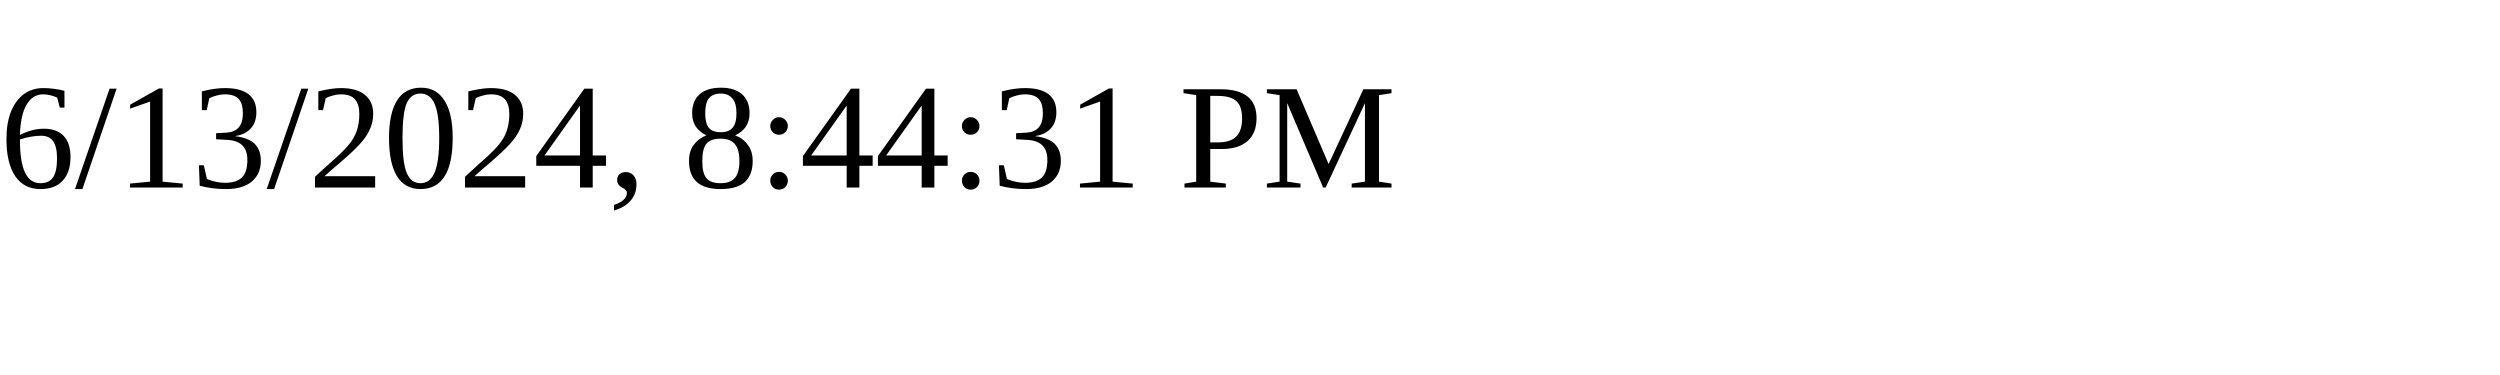
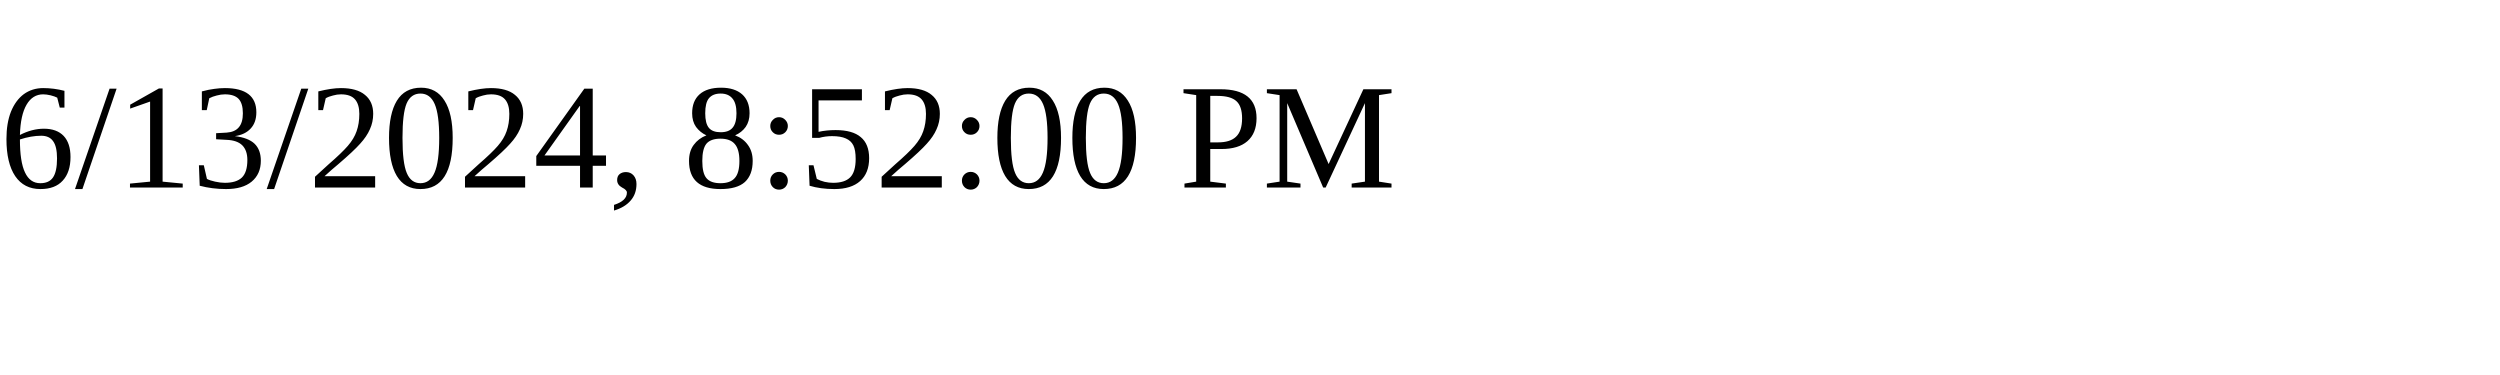
<svg xmlns="http://www.w3.org/2000/svg" height="30" width="200">
-   <text x="0" y="15">6/13/2024, 8:44:31 PM</text>
+   <text x="0" y="15">6/13/2024, 8:52:00 PM</text>
</svg>
